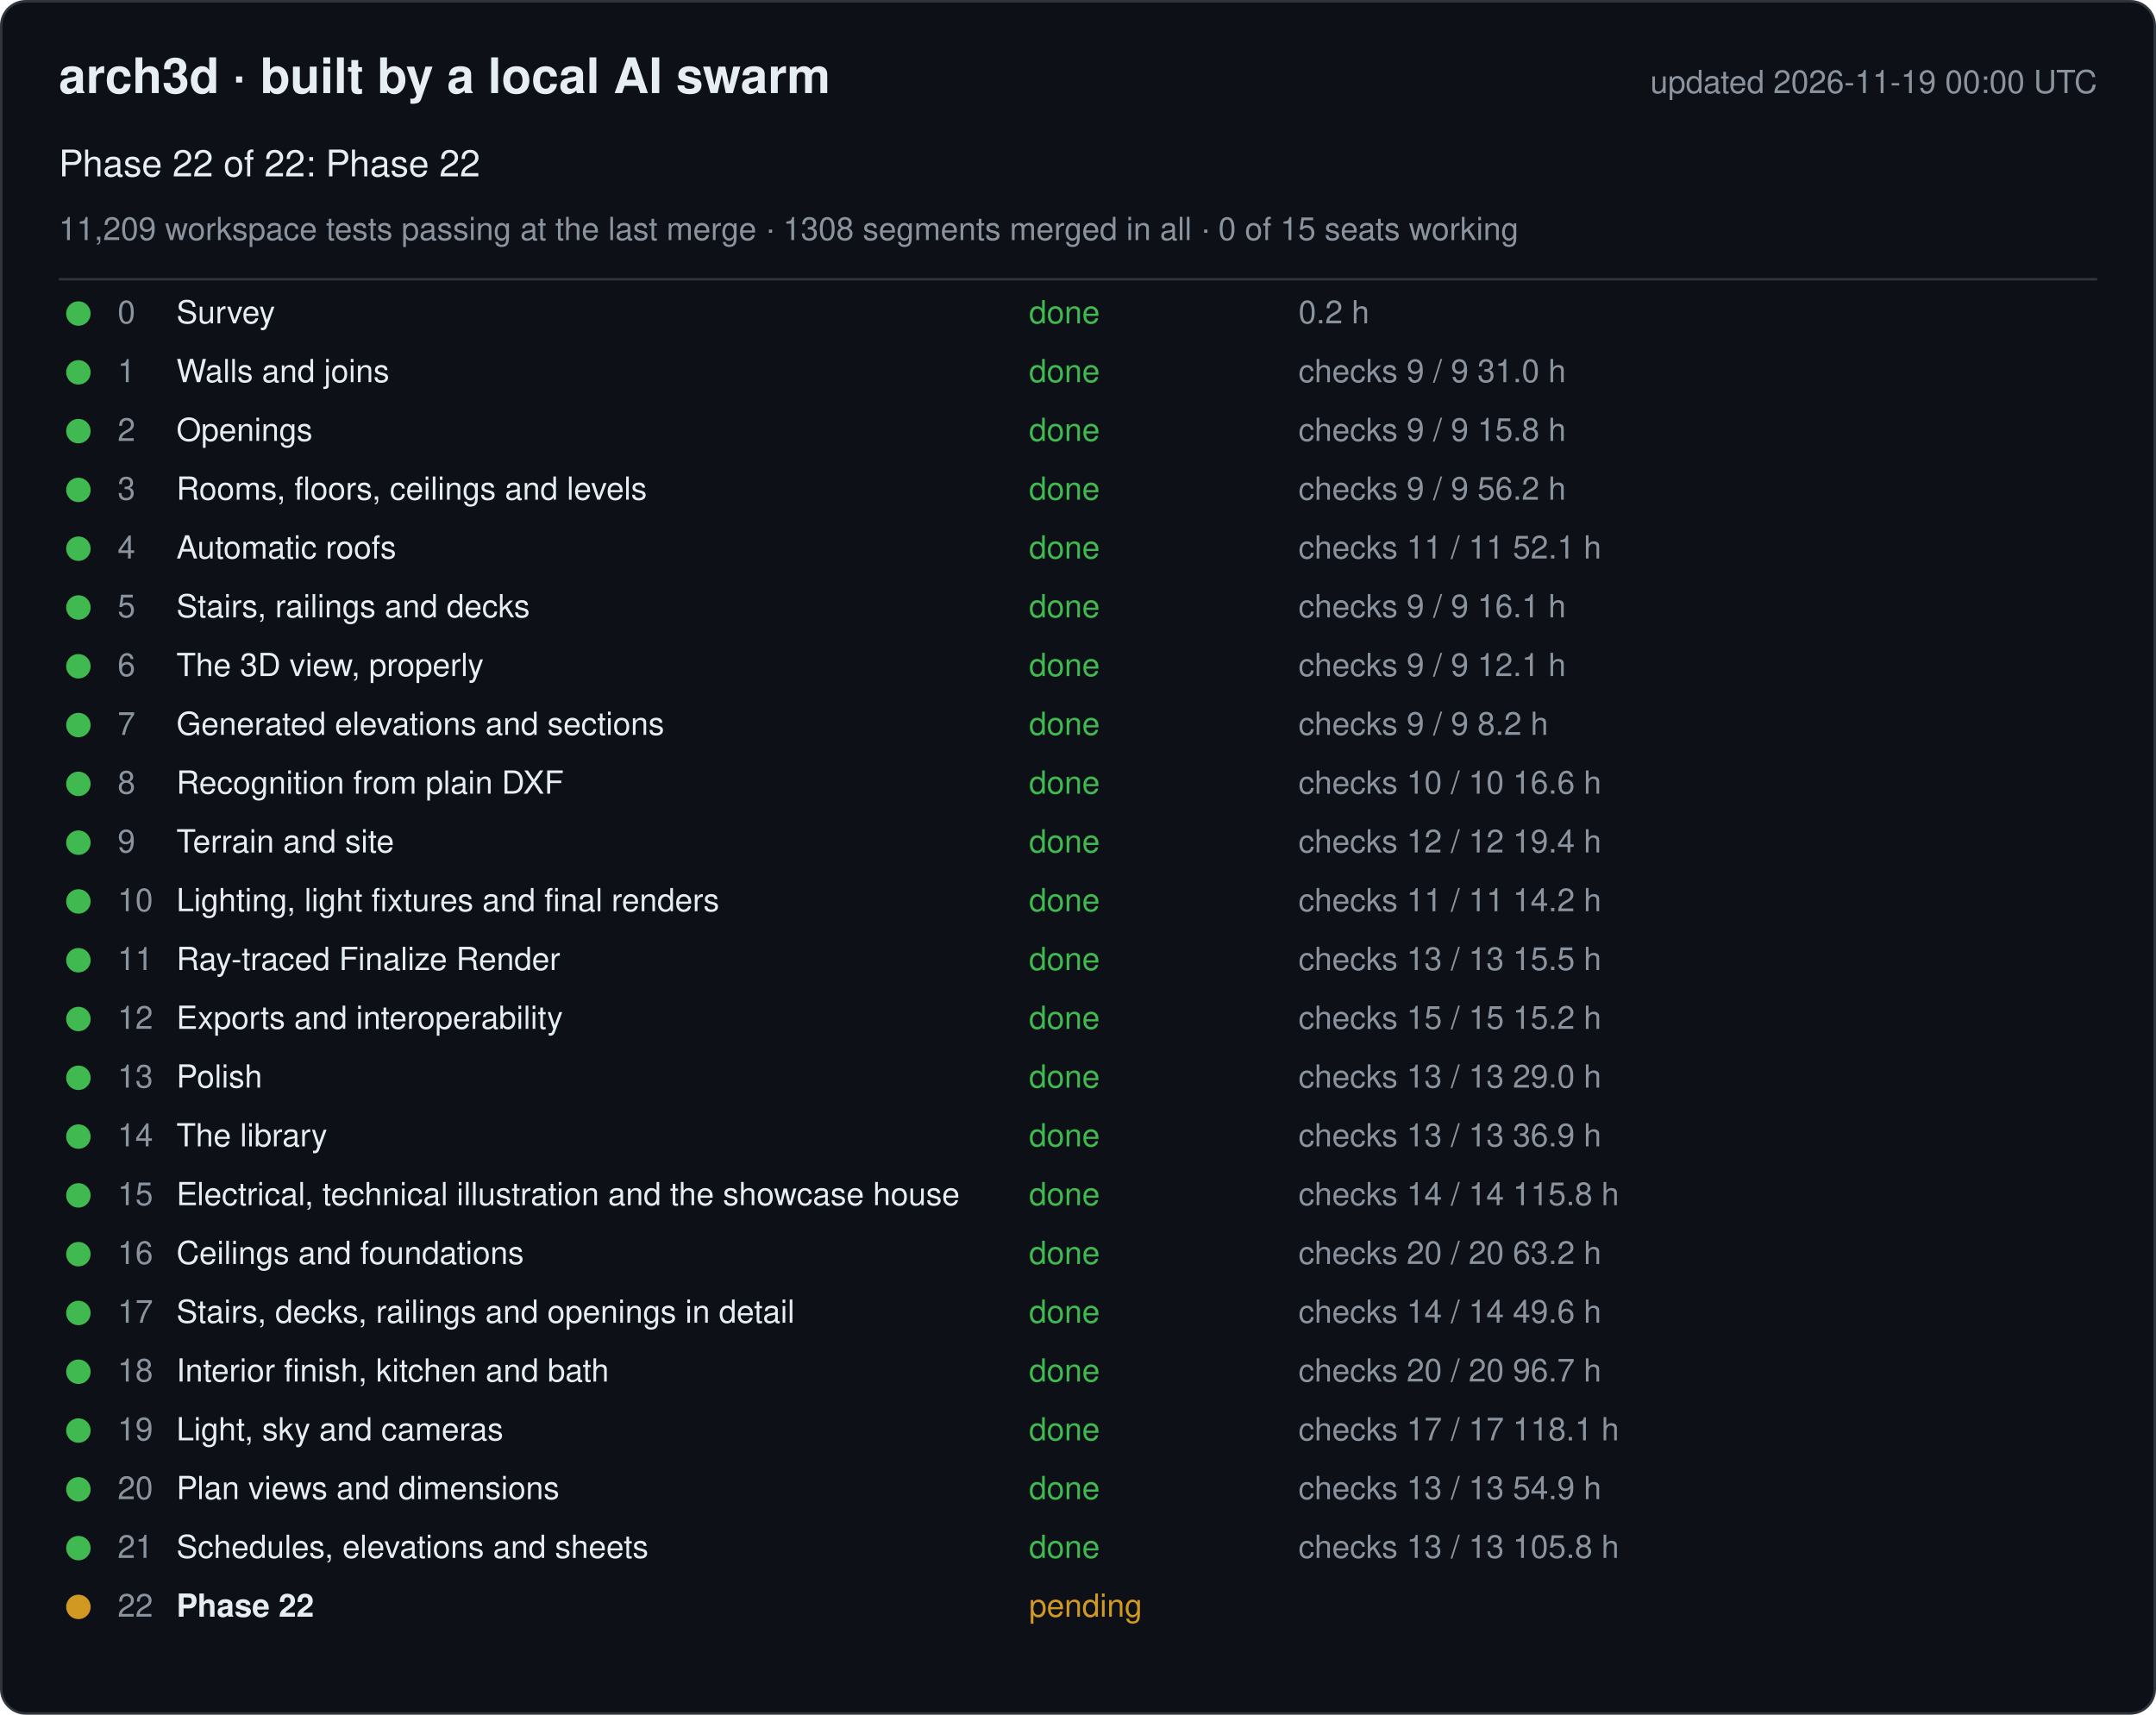
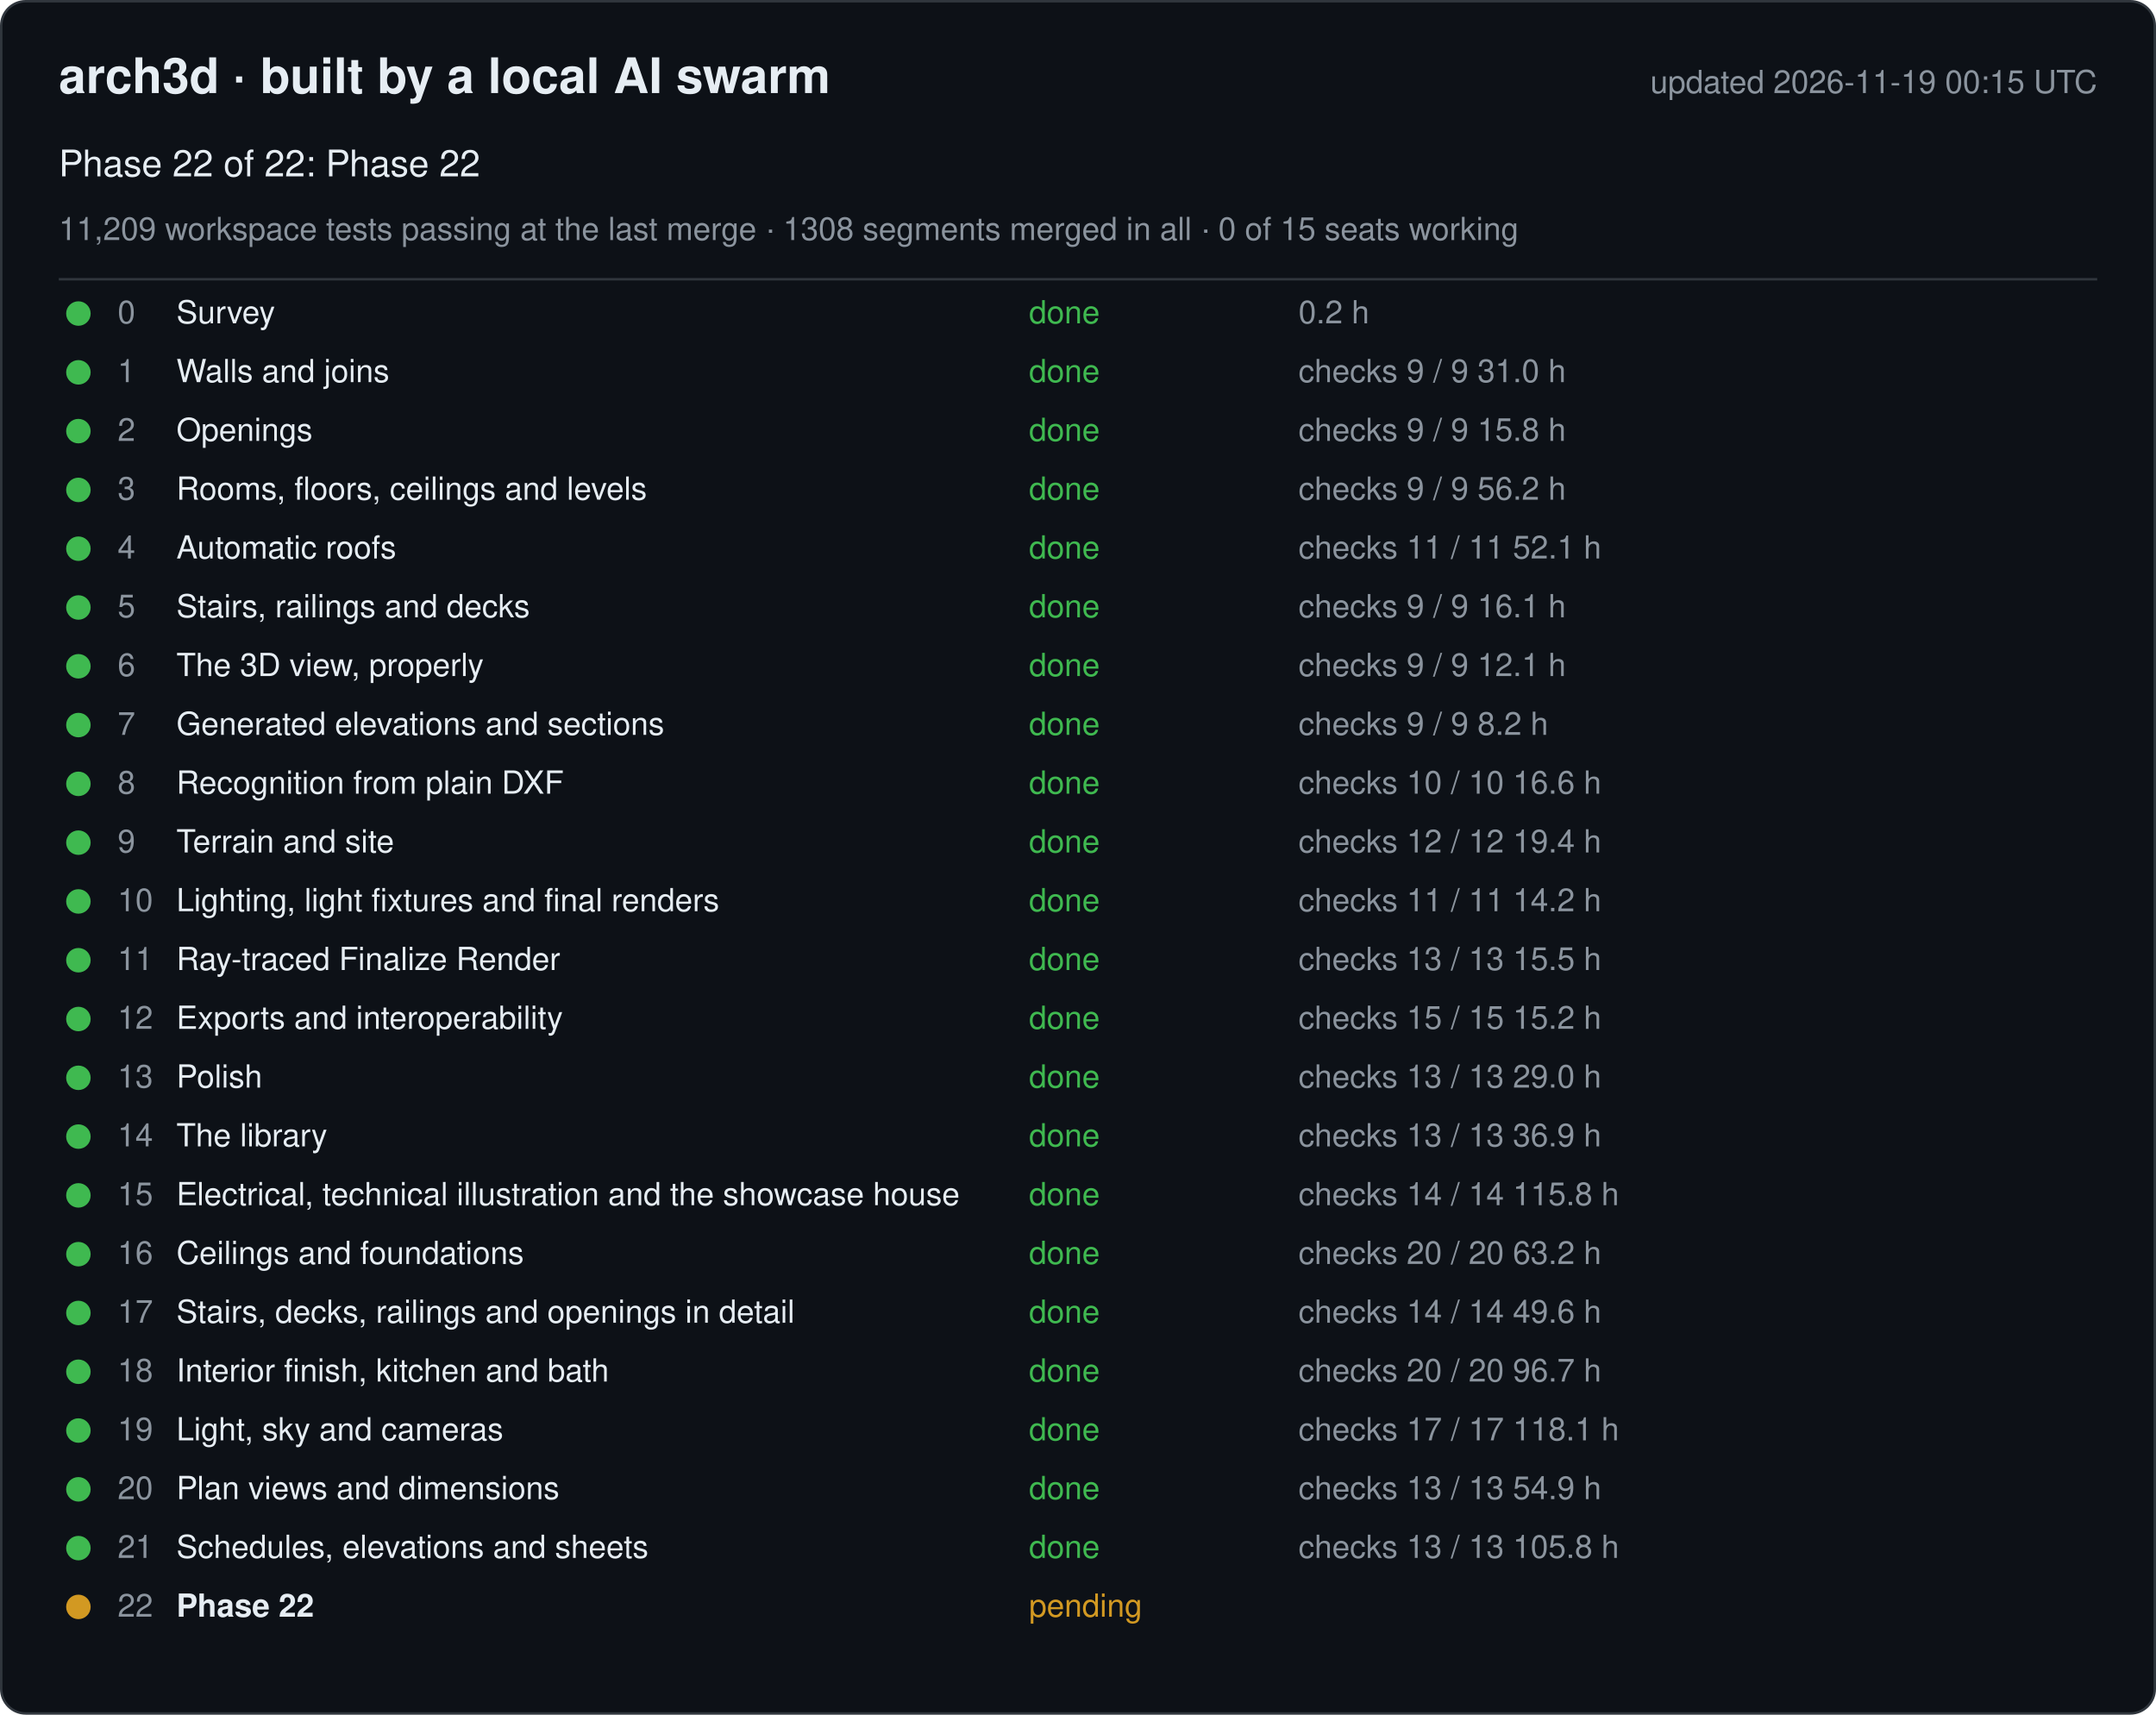
<svg xmlns="http://www.w3.org/2000/svg" width="880" height="700" viewBox="0 0 880 700" font-family="-apple-system, Segoe UI, Helvetica, Arial, sans-serif">
  <rect x="0.5" y="0.5" width="879" height="699" rx="10" fill="#0d1117" stroke="#30363d" />
  <text x="24" y="38" font-size="20" font-weight="600" fill="#e6edf3">arch3d · built by a local AI swarm</text>
-   <text x="856" y="38" font-size="13" fill="#8b949e" text-anchor="end">updated 2026-11-19 00:00 UTC</text>
+   <text x="856" y="38" font-size="13" fill="#8b949e" text-anchor="end">updated 2026-11-19 00:15 UTC</text>
  <text x="24" y="72" font-size="15" fill="#e6edf3">Phase 22 of 22: Phase 22</text>
  <text x="24" y="98" font-size="13" fill="#8b949e">11,209 workspace tests passing at the last merge · 1308 segments merged in all · 0 of 15 seats working</text>
  <line x1="24" y1="114" x2="856" y2="114" stroke="#30363d" />
  <g data-phase="0">
    <circle cx="32" cy="128" r="5" fill="#3fb950" />
    <text x="48" y="132" font-size="13" fill="#8b949e">0</text>
    <text x="72" y="132" font-size="13" fill="#e6edf3">Survey</text>
    <text x="420" y="132" font-size="13" fill="#3fb950">done</text>
    <text x="530" y="132" font-size="13" fill="#8b949e">0.2 h</text>
  </g>
  <g data-phase="1">
    <circle cx="32" cy="152" r="5" fill="#3fb950" />
    <text x="48" y="156" font-size="13" fill="#8b949e">1</text>
    <text x="72" y="156" font-size="13" fill="#e6edf3">Walls and joins</text>
    <text x="420" y="156" font-size="13" fill="#3fb950">done</text>
    <text x="530" y="156" font-size="13" fill="#8b949e">checks 9 / 9   31.0 h</text>
  </g>
  <g data-phase="2">
    <circle cx="32" cy="176" r="5" fill="#3fb950" />
    <text x="48" y="180" font-size="13" fill="#8b949e">2</text>
    <text x="72" y="180" font-size="13" fill="#e6edf3">Openings</text>
    <text x="420" y="180" font-size="13" fill="#3fb950">done</text>
    <text x="530" y="180" font-size="13" fill="#8b949e">checks 9 / 9   15.8 h</text>
  </g>
  <g data-phase="3">
    <circle cx="32" cy="200" r="5" fill="#3fb950" />
    <text x="48" y="204" font-size="13" fill="#8b949e">3</text>
    <text x="72" y="204" font-size="13" fill="#e6edf3">Rooms, floors, ceilings and levels</text>
    <text x="420" y="204" font-size="13" fill="#3fb950">done</text>
    <text x="530" y="204" font-size="13" fill="#8b949e">checks 9 / 9   56.2 h</text>
  </g>
  <g data-phase="4">
    <circle cx="32" cy="224" r="5" fill="#3fb950" />
    <text x="48" y="228" font-size="13" fill="#8b949e">4</text>
    <text x="72" y="228" font-size="13" fill="#e6edf3">Automatic roofs</text>
    <text x="420" y="228" font-size="13" fill="#3fb950">done</text>
    <text x="530" y="228" font-size="13" fill="#8b949e">checks 11 / 11   52.1 h</text>
  </g>
  <g data-phase="5">
    <circle cx="32" cy="248" r="5" fill="#3fb950" />
    <text x="48" y="252" font-size="13" fill="#8b949e">5</text>
    <text x="72" y="252" font-size="13" fill="#e6edf3">Stairs, railings and decks</text>
    <text x="420" y="252" font-size="13" fill="#3fb950">done</text>
    <text x="530" y="252" font-size="13" fill="#8b949e">checks 9 / 9   16.1 h</text>
  </g>
  <g data-phase="6">
    <circle cx="32" cy="272" r="5" fill="#3fb950" />
    <text x="48" y="276" font-size="13" fill="#8b949e">6</text>
    <text x="72" y="276" font-size="13" fill="#e6edf3">The 3D view, properly</text>
    <text x="420" y="276" font-size="13" fill="#3fb950">done</text>
    <text x="530" y="276" font-size="13" fill="#8b949e">checks 9 / 9   12.1 h</text>
  </g>
  <g data-phase="7">
    <circle cx="32" cy="296" r="5" fill="#3fb950" />
    <text x="48" y="300" font-size="13" fill="#8b949e">7</text>
    <text x="72" y="300" font-size="13" fill="#e6edf3">Generated elevations and sections</text>
    <text x="420" y="300" font-size="13" fill="#3fb950">done</text>
    <text x="530" y="300" font-size="13" fill="#8b949e">checks 9 / 9   8.2 h</text>
  </g>
  <g data-phase="8">
    <circle cx="32" cy="320" r="5" fill="#3fb950" />
    <text x="48" y="324" font-size="13" fill="#8b949e">8</text>
    <text x="72" y="324" font-size="13" fill="#e6edf3">Recognition from plain DXF</text>
    <text x="420" y="324" font-size="13" fill="#3fb950">done</text>
    <text x="530" y="324" font-size="13" fill="#8b949e">checks 10 / 10   16.6 h</text>
  </g>
  <g data-phase="9">
    <circle cx="32" cy="344" r="5" fill="#3fb950" />
    <text x="48" y="348" font-size="13" fill="#8b949e">9</text>
    <text x="72" y="348" font-size="13" fill="#e6edf3">Terrain and site</text>
    <text x="420" y="348" font-size="13" fill="#3fb950">done</text>
    <text x="530" y="348" font-size="13" fill="#8b949e">checks 12 / 12   19.4 h</text>
  </g>
  <g data-phase="10">
    <circle cx="32" cy="368" r="5" fill="#3fb950" />
    <text x="48" y="372" font-size="13" fill="#8b949e">10</text>
    <text x="72" y="372" font-size="13" fill="#e6edf3">Lighting, light fixtures and final renders</text>
    <text x="420" y="372" font-size="13" fill="#3fb950">done</text>
    <text x="530" y="372" font-size="13" fill="#8b949e">checks 11 / 11   14.2 h</text>
  </g>
  <g data-phase="11">
    <circle cx="32" cy="392" r="5" fill="#3fb950" />
    <text x="48" y="396" font-size="13" fill="#8b949e">11</text>
    <text x="72" y="396" font-size="13" fill="#e6edf3">Ray-traced Finalize Render</text>
    <text x="420" y="396" font-size="13" fill="#3fb950">done</text>
    <text x="530" y="396" font-size="13" fill="#8b949e">checks 13 / 13   15.5 h</text>
  </g>
  <g data-phase="12">
    <circle cx="32" cy="416" r="5" fill="#3fb950" />
    <text x="48" y="420" font-size="13" fill="#8b949e">12</text>
    <text x="72" y="420" font-size="13" fill="#e6edf3">Exports and interoperability</text>
    <text x="420" y="420" font-size="13" fill="#3fb950">done</text>
    <text x="530" y="420" font-size="13" fill="#8b949e">checks 15 / 15   15.2 h</text>
  </g>
  <g data-phase="13">
    <circle cx="32" cy="440" r="5" fill="#3fb950" />
    <text x="48" y="444" font-size="13" fill="#8b949e">13</text>
    <text x="72" y="444" font-size="13" fill="#e6edf3">Polish</text>
    <text x="420" y="444" font-size="13" fill="#3fb950">done</text>
    <text x="530" y="444" font-size="13" fill="#8b949e">checks 13 / 13   29.0 h</text>
  </g>
  <g data-phase="14">
    <circle cx="32" cy="464" r="5" fill="#3fb950" />
    <text x="48" y="468" font-size="13" fill="#8b949e">14</text>
    <text x="72" y="468" font-size="13" fill="#e6edf3">The library</text>
    <text x="420" y="468" font-size="13" fill="#3fb950">done</text>
    <text x="530" y="468" font-size="13" fill="#8b949e">checks 13 / 13   36.9 h</text>
  </g>
  <g data-phase="15">
    <circle cx="32" cy="488" r="5" fill="#3fb950" />
    <text x="48" y="492" font-size="13" fill="#8b949e">15</text>
    <text x="72" y="492" font-size="13" fill="#e6edf3">Electrical, technical illustration and the showcase house</text>
    <text x="420" y="492" font-size="13" fill="#3fb950">done</text>
    <text x="530" y="492" font-size="13" fill="#8b949e">checks 14 / 14   115.8 h</text>
  </g>
  <g data-phase="16">
    <circle cx="32" cy="512" r="5" fill="#3fb950" />
    <text x="48" y="516" font-size="13" fill="#8b949e">16</text>
    <text x="72" y="516" font-size="13" fill="#e6edf3">Ceilings and foundations</text>
    <text x="420" y="516" font-size="13" fill="#3fb950">done</text>
    <text x="530" y="516" font-size="13" fill="#8b949e">checks 20 / 20   63.2 h</text>
  </g>
  <g data-phase="17">
    <circle cx="32" cy="536" r="5" fill="#3fb950" />
    <text x="48" y="540" font-size="13" fill="#8b949e">17</text>
    <text x="72" y="540" font-size="13" fill="#e6edf3">Stairs, decks, railings and openings in detail</text>
    <text x="420" y="540" font-size="13" fill="#3fb950">done</text>
    <text x="530" y="540" font-size="13" fill="#8b949e">checks 14 / 14   49.6 h</text>
  </g>
  <g data-phase="18">
    <circle cx="32" cy="560" r="5" fill="#3fb950" />
    <text x="48" y="564" font-size="13" fill="#8b949e">18</text>
    <text x="72" y="564" font-size="13" fill="#e6edf3">Interior finish, kitchen and bath</text>
    <text x="420" y="564" font-size="13" fill="#3fb950">done</text>
    <text x="530" y="564" font-size="13" fill="#8b949e">checks 20 / 20   96.7 h</text>
  </g>
  <g data-phase="19">
    <circle cx="32" cy="584" r="5" fill="#3fb950" />
    <text x="48" y="588" font-size="13" fill="#8b949e">19</text>
    <text x="72" y="588" font-size="13" fill="#e6edf3">Light, sky and cameras</text>
    <text x="420" y="588" font-size="13" fill="#3fb950">done</text>
    <text x="530" y="588" font-size="13" fill="#8b949e">checks 17 / 17   118.1 h</text>
  </g>
  <g data-phase="20">
    <circle cx="32" cy="608" r="5" fill="#3fb950" />
    <text x="48" y="612" font-size="13" fill="#8b949e">20</text>
    <text x="72" y="612" font-size="13" fill="#e6edf3">Plan views and dimensions</text>
    <text x="420" y="612" font-size="13" fill="#3fb950">done</text>
    <text x="530" y="612" font-size="13" fill="#8b949e">checks 13 / 13   54.9 h</text>
  </g>
  <g data-phase="21">
    <circle cx="32" cy="632" r="5" fill="#3fb950" />
    <text x="48" y="636" font-size="13" fill="#8b949e">21</text>
    <text x="72" y="636" font-size="13" fill="#e6edf3">Schedules, elevations and sheets</text>
    <text x="420" y="636" font-size="13" fill="#3fb950">done</text>
    <text x="530" y="636" font-size="13" fill="#8b949e">checks 13 / 13   105.8 h</text>
  </g>
  <g data-phase="22">
    <circle cx="32" cy="656" r="5" fill="#d29922" />
    <text x="48" y="660" font-size="13" fill="#8b949e">22</text>
    <text x="72" y="660" font-size="13" fill="#e6edf3" font-weight="600">Phase 22</text>
    <text x="420" y="660" font-size="13" fill="#d29922">pending</text>
    <text x="530" y="660" font-size="13" fill="#8b949e" />
  </g>
</svg>
